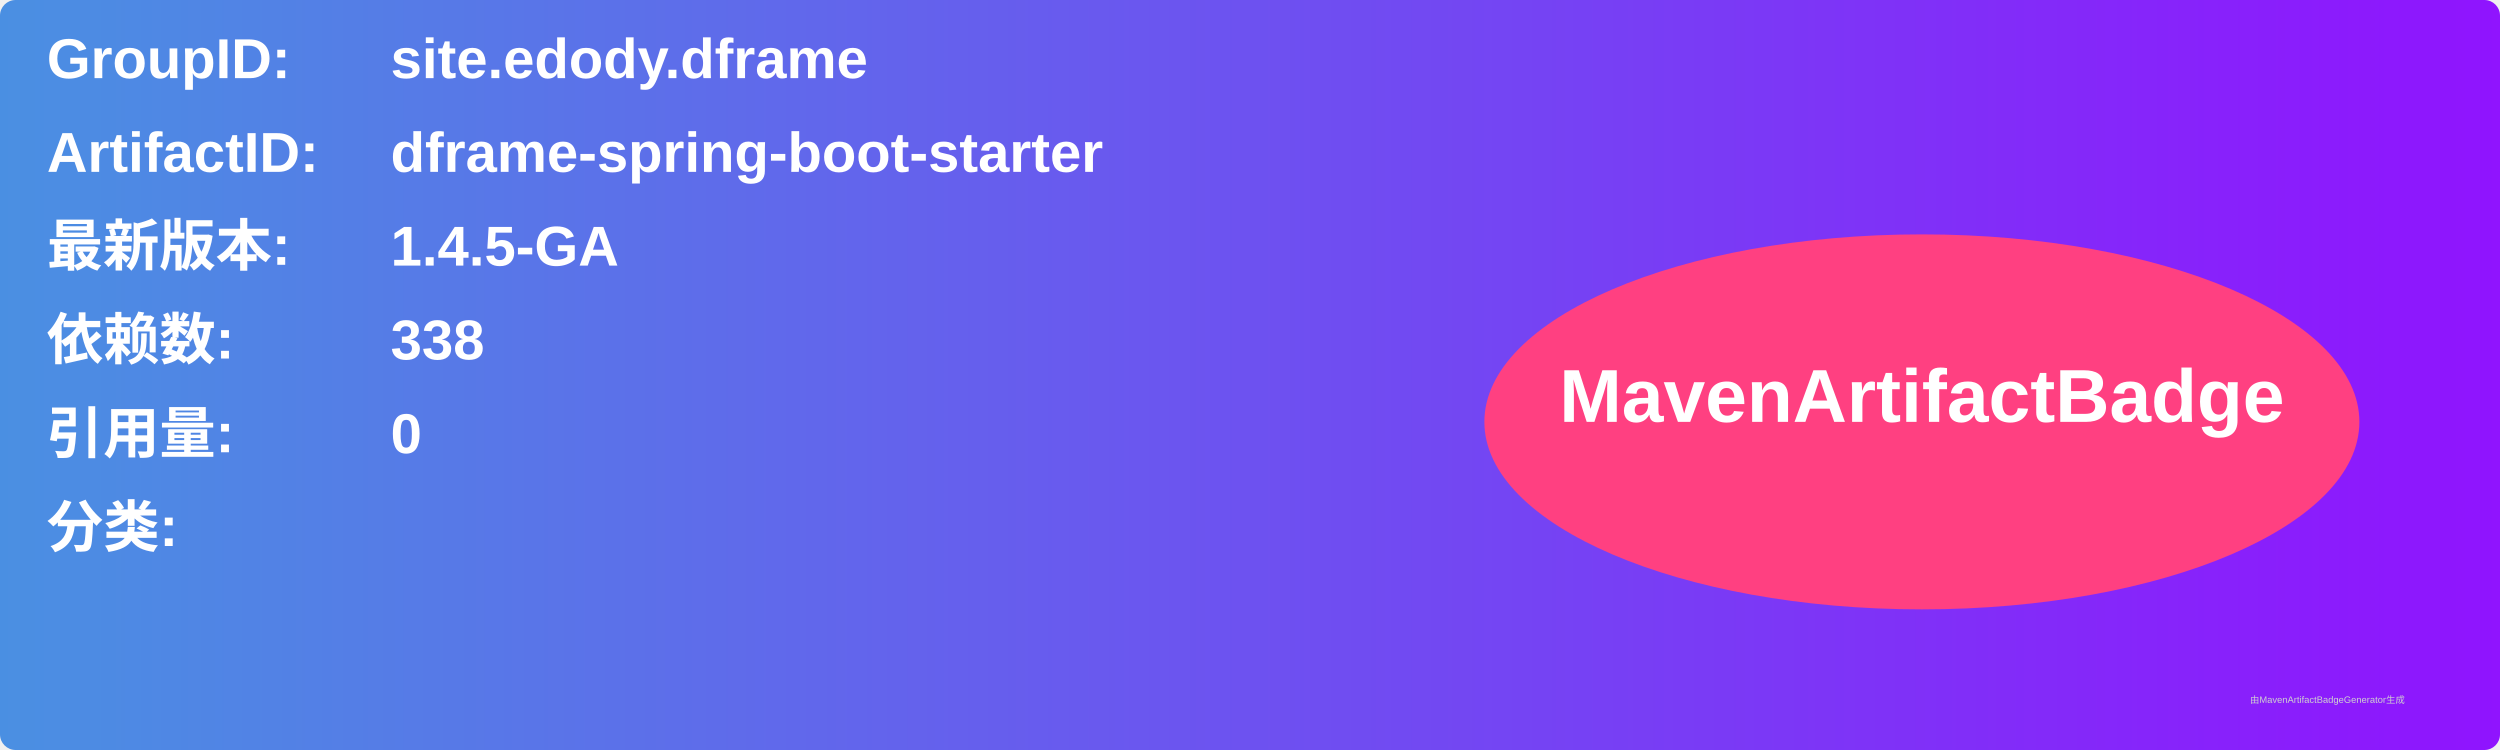
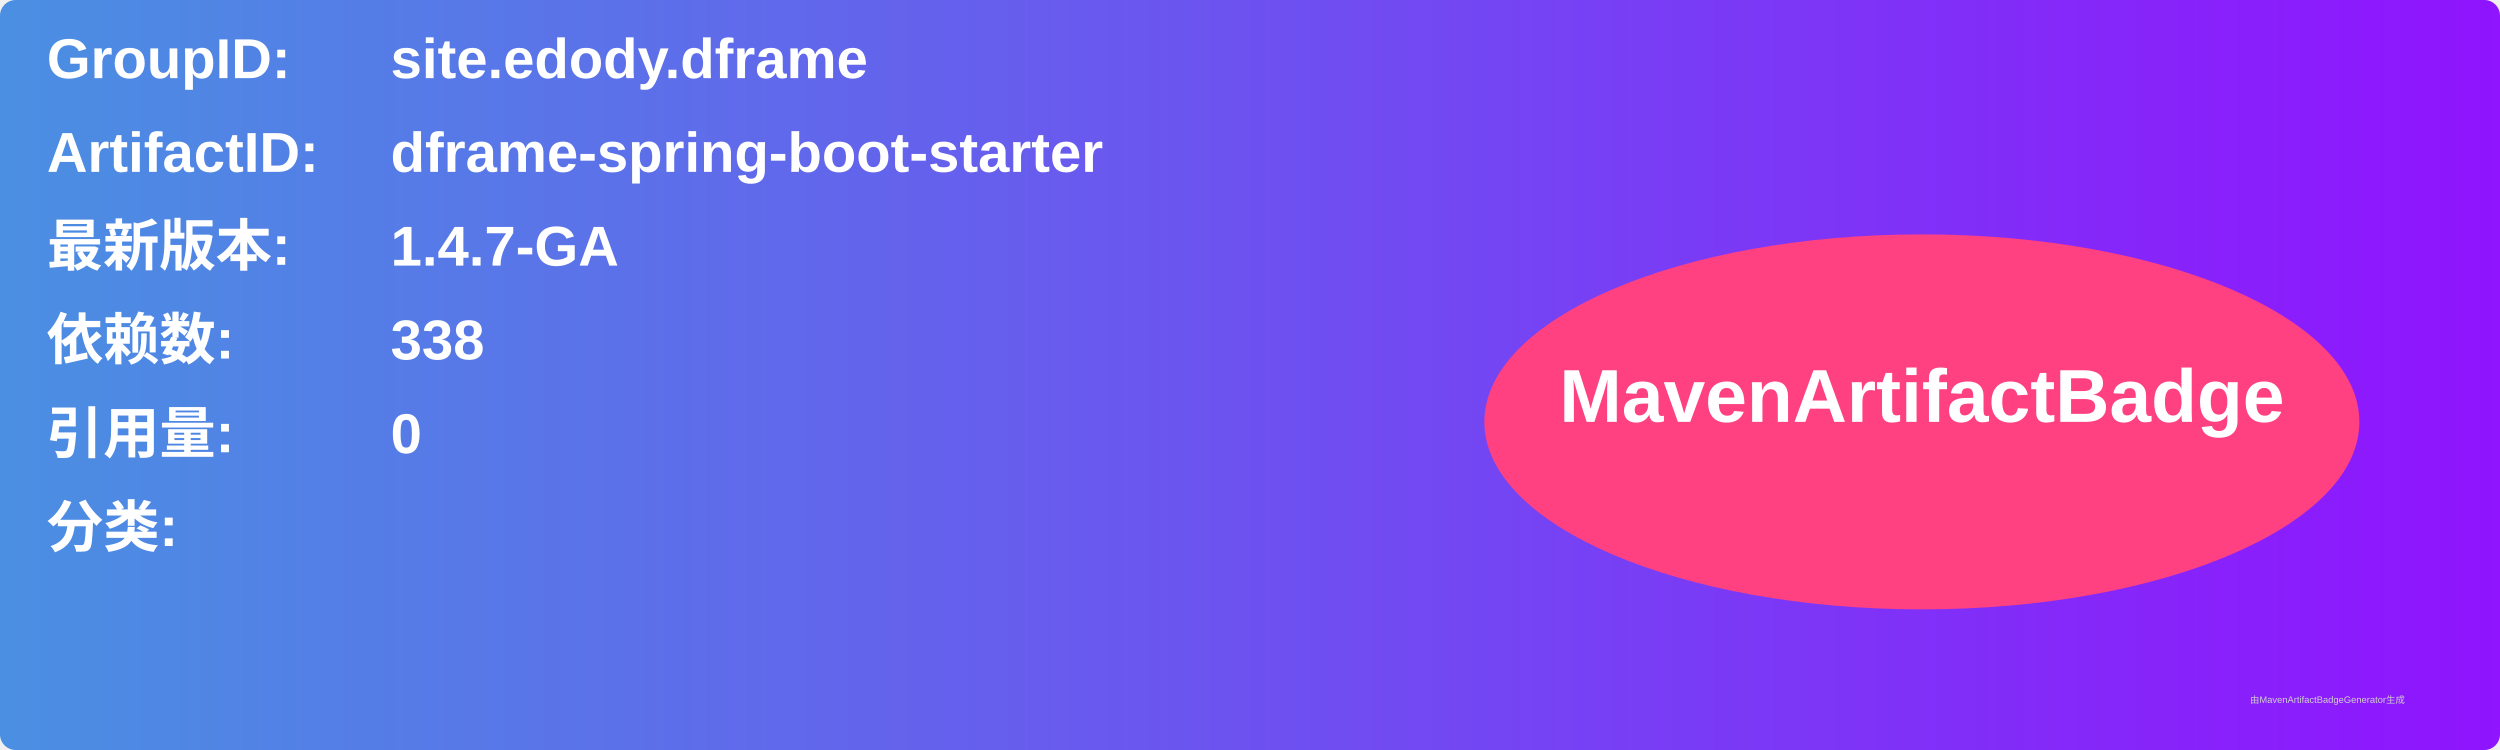
<svg xmlns="http://www.w3.org/2000/svg" width="800" height="240" viewBox="0 0 800 240">
  <linearGradient id="grad" x1="0%" y1="0%" x2="100%" y2="0%">
    <stop offset="0%" stop-color="#4a90e2" />
    <stop offset="100%" stop-color="#9013fe" />
  </linearGradient>
  <rect width="100%" height="100%" rx="5" ry="5" fill="url(#grad)" />
  <g transform="translate(15, 15)">
    <text x="0" y="10" font-family="Arial" font-size="18" fill="white" font-weight="bold" width="260">GroupID:</text>
    <text x="110" y="10" font-family="Arial" font-size="18" fill="white" font-weight="bold" width="460">site.edody.dframe</text>
    <text x="0" y="40" font-family="Arial" font-size="18" fill="white" font-weight="bold" width="260">ArtifactID:</text>
    <text x="110" y="40" font-family="Arial" font-size="18" fill="white" font-weight="bold" width="460">dframe-spring-boot-starter</text>
    <text x="0" y="70" font-family="Arial" font-size="18" fill="white" font-weight="bold">最新版本:</text>
    <text x="110" y="70" font-family="Arial" font-size="18" fill="white" font-weight="bold">
-       <tspan font-weight="bold">1.4.5-GA</tspan>
+       <tspan font-weight="bold">1.4.7-GA</tspan>
    </text>
    <text x="0" y="100" font-family="Arial" font-size="18" fill="white" font-weight="bold">依赖数: </text>
    <text x="110" y="100" font-family="Arial" font-size="18" fill="white">
      <tspan font-weight="bold">338</tspan>
    </text>
    <text x="0" y="130" font-family="Arial" font-size="18" fill="white" font-weight="bold">引用量: </text>
    <text x="110" y="130" font-family="Arial" font-size="18" fill="white">
      <tspan font-weight="bold">0</tspan>
    </text>
    <text x="0" y="160" font-family="Arial" font-size="18" fill="white" font-weight="bold">分类:</text>
    <text x="10" y="190" font-family="Arial" font-size="10" fill="white">
      <tspan font-weight="bold" />
    </text>
    <ellipse cx="600" cy="120" rx="140" ry="60" fill="#ff4081" />
    <text x="600" y="120" text-anchor="middle" font-family="Arial" font-size="24" fill="white" font-weight="bold">MavenArtifactBadge</text>
  </g>
  <text x="720" y="225" font-family="Arial" font-size="3" fill="#d0d0d0">由MavenArtifactBadgeGenerator生成</text>
</svg>
